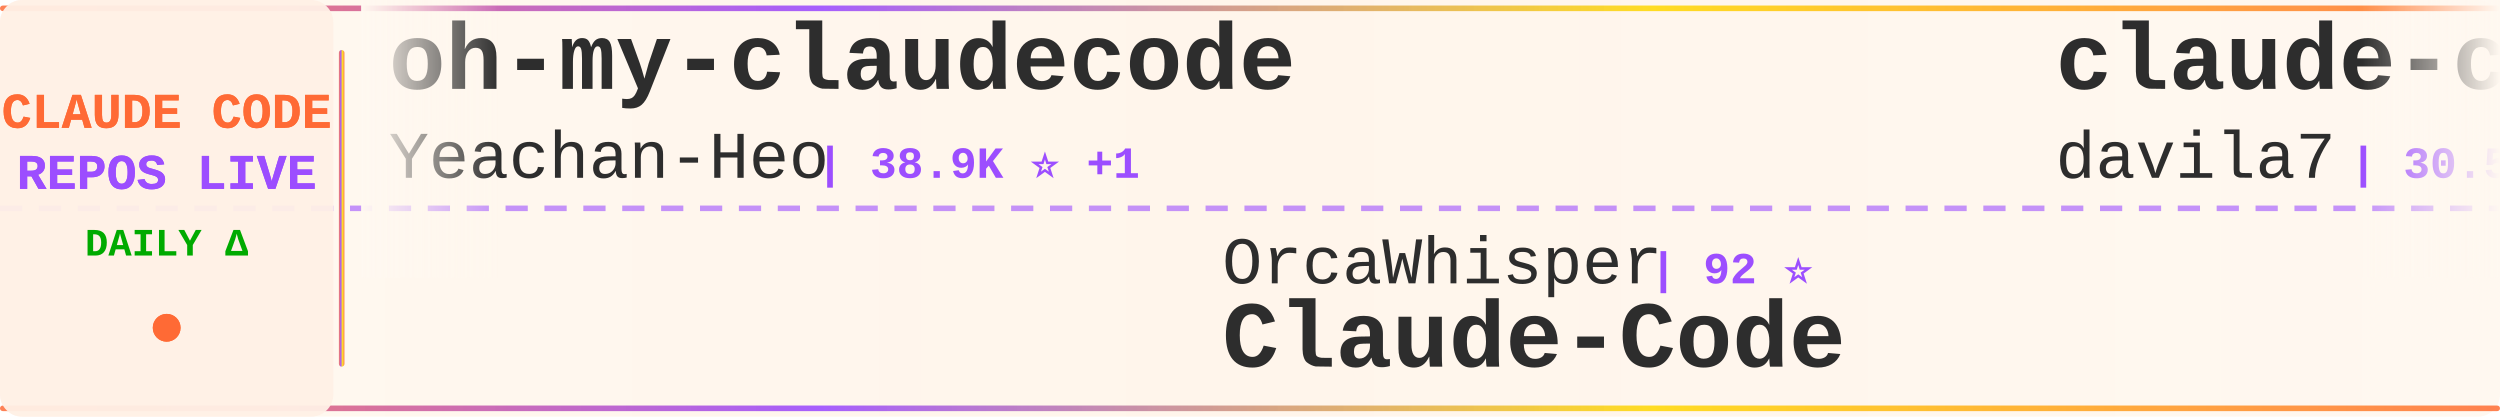
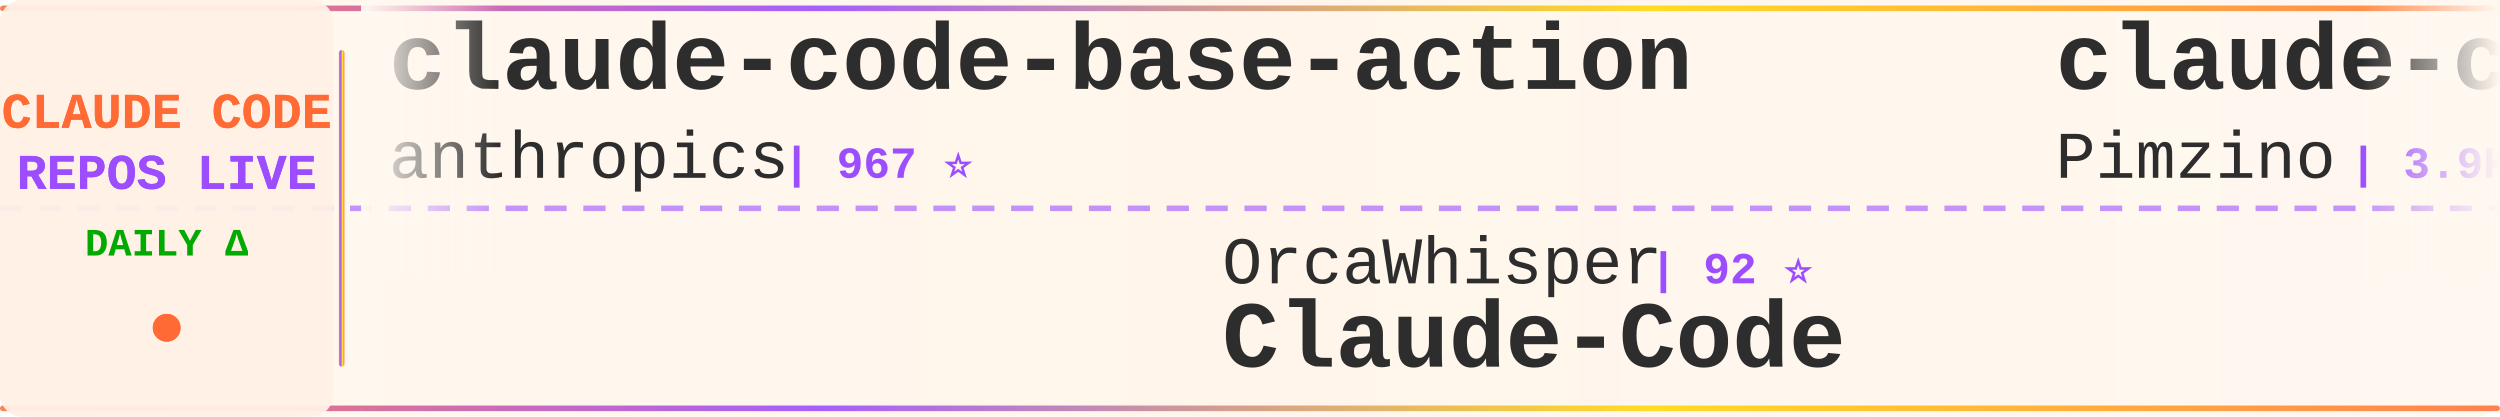
<svg xmlns="http://www.w3.org/2000/svg" width="900" height="150">
  <defs>
    <linearGradient id="tickerBg" x1="0%" y1="0%" x2="100%" y2="0%">
      <stop offset="0%" style="stop-color:#fff8f0;stop-opacity:0.98" />
      <stop offset="50%" style="stop-color:#fff5eb;stop-opacity:1" />
      <stop offset="100%" style="stop-color:#fff8f0;stop-opacity:0.98" />
    </linearGradient>
    <linearGradient id="borderGrad" x1="0%" y1="0%" x2="100%" y2="0%">
      <stop offset="0%" style="stop-color:#FF6B35;stop-opacity:0.85">
        <animate attributeName="stop-opacity" values="0.85;1;0.85" dur="2s" repeatCount="indefinite" />
      </stop>
      <stop offset="33%" style="stop-color:#9C4EFF;stop-opacity:0.9">
        <animate attributeName="stop-opacity" values="0.9;1;0.9" dur="2.2s" repeatCount="indefinite" />
      </stop>
      <stop offset="66%" style="stop-color:#FFD700;stop-opacity:0.85">
        <animate attributeName="stop-opacity" values="0.85;1;0.85" dur="1.8s" repeatCount="indefinite" />
      </stop>
      <stop offset="100%" style="stop-color:#FF6B35;stop-opacity:0.85">
        <animate attributeName="stop-opacity" values="0.85;1;0.85" dur="2s" repeatCount="indefinite" />
      </stop>
    </linearGradient>
    <filter id="textGlow">
      <feGaussianBlur stdDeviation="0.15" result="coloredBlur" />
      <feMerge>
        <feMergeNode in="coloredBlur" />
        <feMergeNode in="SourceGraphic" />
      </feMerge>
    </filter>
    <filter id="metricGlow">
      <feGaussianBlur stdDeviation="0.2" result="coloredBlur" />
      <feMerge>
        <feMergeNode in="coloredBlur" />
        <feMergeNode in="SourceGraphic" />
      </feMerge>
    </filter>
    <linearGradient id="leftFade" x1="0%" y1="0%" x2="100%" y2="0%">
      <stop offset="0%" style="stop-color:#fff8f0;stop-opacity:1" />
      <stop offset="100%" style="stop-color:#fff8f0;stop-opacity:0" />
    </linearGradient>
    <linearGradient id="rightFade" x1="0%" y1="0%" x2="100%" y2="0%">
      <stop offset="0%" style="stop-color:#fff8f0;stop-opacity:0" />
      <stop offset="100%" style="stop-color:#fff8f0;stop-opacity:1" />
    </linearGradient>
  </defs>
  <rect width="900" height="150" fill="url(#tickerBg)" rx="8" />
  <rect x="0" y="2" width="900" height="2" fill="url(#borderGrad)" rx="1" />
  <rect x="0" y="146" width="900" height="2" fill="url(#borderGrad)" rx="1" />
  <line x1="0" y1="75" x2="900" y2="75" stroke="#9C4EFF" stroke-width="2" stroke-dasharray="8 6" opacity="0.6" />
  <rect x="0" y="0" width="120" height="150" fill="#fff0e6" opacity="0.95" rx="8" />
  <text x="60" y="46" font-family="'Courier New', monospace" font-size="18" font-weight="bold" fill="#FF6B35" text-anchor="middle" filter="url(#textGlow)">
    CLAUDE CODE
  </text>
  <text x="60" y="68" font-family="'Courier New', monospace" font-size="18" font-weight="bold" fill="#9C4EFF" text-anchor="middle" filter="url(#textGlow)">
    REPOS LIVE
  </text>
  <text x="60" y="92" font-family="'Courier New', monospace" font-size="14" font-weight="bold" fill="#00aa00" text-anchor="middle">
    DAILY Δ
  </text>
  <circle cx="60" cy="118" r="5" fill="#FF6B35" filter="url(#metricGlow)">
    <animate attributeName="r" values="4;6;4" dur="1.5s" repeatCount="indefinite" />
    <animate attributeName="opacity" values="0.6;1;0.6" dur="1.5s" repeatCount="indefinite" />
  </circle>
  <rect x="122" y="18" width="2" height="114" fill="url(#borderGrad)" rx="1" />
  <clipPath id="tickerClip">
    <rect x="130" y="0" width="770" height="150" />
  </clipPath>
  <g clip-path="url(#tickerClip)">
    <g id="tickerItems">
      <animateTransform attributeName="transform" attributeType="XML" type="translate" from="0 0" to="-3000 0" dur="54s" repeatCount="indefinite" />
      <g transform="translate(0, 0)">
-         <text x="140" y="32" font-family="'Courier New', monospace" font-size="34" font-weight="bold" fill="#2d2d2d">oh-my-claudecode</text>
-         <text x="140" y="64" font-family="'Courier New', monospace" font-size="24" font-weight="normal" fill="#2d2d2d" opacity="1.0">Yeachan-Heo</text>
-         <text x="294" y="64" font-family="'Courier New', monospace" font-size="16" font-weight="bold" fill="#9C4EFF"> | 38.9K ⭐ +1</text>
+         <text x="140" y="32" font-family="'Courier New', monospace" font-size="34" font-weight="bold" fill="#2d2d2d">claude-code-base-action</text>
+         <text x="140" y="64" font-family="'Courier New', monospace" font-size="24" font-weight="normal" fill="#2d2d2d" opacity="1.0">anthropics</text>
+         <text x="282" y="64" font-family="'Courier New', monospace" font-size="16" font-weight="bold" fill="#9C4EFF"> | 967 ⭐</text>
      </g>
      <g transform="translate(300, 0)">
        <text x="140" y="102" font-family="'Courier New', monospace" font-size="24" font-weight="normal" fill="#2d2d2d" opacity="1.0">OrcaWhisper</text>
        <text x="294" y="102" font-family="'Courier New', monospace" font-size="16" font-weight="bold" fill="#9C4EFF"> | 92 ⭐</text>
        <text x="140" y="132" font-family="'Courier New', monospace" font-size="34" font-weight="bold" fill="#2d2d2d">Claude-Code</text>
      </g>
      <g transform="translate(600, 0)">
-         <text x="140" y="32" font-family="'Courier New', monospace" font-size="34" font-weight="bold" fill="#2d2d2d">claude-code-templates</text>
-         <text x="140" y="64" font-family="'Courier New', monospace" font-size="24" font-weight="normal" fill="#2d2d2d" opacity="1.0">davila7</text>
-         <text x="246" y="64" font-family="'Courier New', monospace" font-size="16" font-weight="bold" fill="#9C4EFF"> | 30.5K ⭐ +2</text>
+         <text x="140" y="32" font-family="'Courier New', monospace" font-size="34" font-weight="bold" fill="#2d2d2d">claude-code-spec-workflo...</text>
+         <text x="140" y="64" font-family="'Courier New', monospace" font-size="24" font-weight="normal" fill="#2d2d2d" opacity="1.0">Pimzino</text>
+         <text x="246" y="64" font-family="'Courier New', monospace" font-size="16" font-weight="bold" fill="#9C4EFF"> | 3.9K ⭐ +1</text>
      </g>
      <g transform="translate(900, 0)">
-         <text x="140" y="102" font-family="'Courier New', monospace" font-size="24" font-weight="normal" fill="#2d2d2d" opacity="1.0">anthropics</text>
-         <text x="282" y="102" font-family="'Courier New', monospace" font-size="16" font-weight="bold" fill="#9C4EFF"> | 173.0K ⭐ +28</text>
-         <text x="140" y="132" font-family="'Courier New', monospace" font-size="34" font-weight="bold" fill="#2d2d2d">skills</text>
+         <text x="140" y="102" font-family="'Courier New', monospace" font-size="24" font-weight="normal" fill="#2d2d2d" opacity="1.0">FlorianBruniaux</text>
+         <text x="342" y="102" font-family="'Courier New', monospace" font-size="16" font-weight="bold" fill="#9C4EFF"> | 5.9K ⭐ +3</text>
+         <text x="140" y="132" font-family="'Courier New', monospace" font-size="34" font-weight="bold" fill="#2d2d2d">claude-code-ultimate-gui...</text>
      </g>
      <g transform="translate(1200, 0)">
-         <text x="140" y="32" font-family="'Courier New', monospace" font-size="34" font-weight="bold" fill="#2d2d2d">claude-code-analysis</text>
-         <text x="140" y="64" font-family="'Courier New', monospace" font-size="24" font-weight="normal" fill="#2d2d2d" opacity="1.0">liuup</text>
-         <text x="222" y="64" font-family="'Courier New', monospace" font-size="16" font-weight="bold" fill="#9C4EFF"> | 3.9K ⭐ +2</text>
+         <text x="140" y="32" font-family="'Courier New', monospace" font-size="34" font-weight="bold" fill="#2d2d2d">claude-code-showcase</text>
+         <text x="140" y="64" font-family="'Courier New', monospace" font-size="24" font-weight="normal" fill="#2d2d2d" opacity="1.0">ChrisWiles</text>
+         <text x="282" y="64" font-family="'Courier New', monospace" font-size="16" font-weight="bold" fill="#9C4EFF"> | 6.1K ⭐ +5</text>
      </g>
      <g transform="translate(1500, 0)">
-         <text x="140" y="102" font-family="'Courier New', monospace" font-size="24" font-weight="normal" fill="#2d2d2d" opacity="1.0">777genius</text>
-         <text x="270" y="102" font-family="'Courier New', monospace" font-size="16" font-weight="bold" fill="#9C4EFF"> | 930 ⭐</text>
-         <text x="140" y="132" font-family="'Courier New', monospace" font-size="34" font-weight="bold" fill="#2d2d2d">claude-code-source-code</text>
+         <text x="140" y="102" font-family="'Courier New', monospace" font-size="24" font-weight="normal" fill="#2d2d2d" opacity="1.0">wanshuiyin</text>
+         <text x="282" y="102" font-family="'Courier New', monospace" font-size="16" font-weight="bold" fill="#9C4EFF"> | 15.6K ⭐ +29</text>
+         <text x="140" y="132" font-family="'Courier New', monospace" font-size="34" font-weight="bold" fill="#2d2d2d">Auto-claude-code-researc...</text>
      </g>
      <g transform="translate(1800, 0)">
-         <text x="140" y="32" font-family="'Courier New', monospace" font-size="34" font-weight="bold" fill="#2d2d2d">how-claude-code-works</text>
-         <text x="140" y="64" font-family="'Courier New', monospace" font-size="24" font-weight="normal" fill="#2d2d2d" opacity="1.0">Windy3f3f3f3f</text>
-         <text x="318" y="64" font-family="'Courier New', monospace" font-size="16" font-weight="bold" fill="#9C4EFF"> | 3.6K ⭐ +1</text>
+         <text x="140" y="32" font-family="'Courier New', monospace" font-size="34" font-weight="bold" fill="#2d2d2d">claude-code-video-toolki...</text>
+         <text x="140" y="64" font-family="'Courier New', monospace" font-size="24" font-weight="normal" fill="#2d2d2d" opacity="1.0">digitalsamba</text>
+         <text x="306" y="64" font-family="'Courier New', monospace" font-size="16" font-weight="bold" fill="#9C4EFF"> | 2.0K ⭐</text>
      </g>
      <g transform="translate(2100, 0)">
-         <text x="140" y="102" font-family="'Courier New', monospace" font-size="24" font-weight="normal" fill="#2d2d2d" opacity="1.0">lorryjovens-hub</text>
-         <text x="342" y="102" font-family="'Courier New', monospace" font-size="16" font-weight="bold" fill="#9C4EFF"> | 1.7K ⭐</text>
-         <text x="140" y="132" font-family="'Courier New', monospace" font-size="34" font-weight="bold" fill="#2d2d2d">claude-code-rust</text>
+         <text x="140" y="102" font-family="'Courier New', monospace" font-size="24" font-weight="normal" fill="#2d2d2d" opacity="1.0">Alishahryar1</text>
+         <text x="306" y="102" font-family="'Courier New', monospace" font-size="16" font-weight="bold" fill="#9C4EFF"> | 52.7K ⭐ +62</text>
+         <text x="140" y="132" font-family="'Courier New', monospace" font-size="34" font-weight="bold" fill="#2d2d2d">free-claude-code</text>
      </g>
      <g transform="translate(2400, 0)">
-         <text x="140" y="32" font-family="'Courier New', monospace" font-size="34" font-weight="bold" fill="#2d2d2d">claude-code-guide</text>
-         <text x="140" y="64" font-family="'Courier New', monospace" font-size="24" font-weight="normal" fill="#2d2d2d" opacity="1.0">zebbern</text>
-         <text x="246" y="64" font-family="'Courier New', monospace" font-size="16" font-weight="bold" fill="#9C4EFF"> | 4.6K ⭐ +1</text>
+         <text x="140" y="32" font-family="'Courier New', monospace" font-size="34" font-weight="bold" fill="#2d2d2d">claude-code-system-promp...</text>
+         <text x="140" y="64" font-family="'Courier New', monospace" font-size="24" font-weight="normal" fill="#2d2d2d" opacity="1.0">Piebald-AI</text>
+         <text x="282" y="64" font-family="'Courier New', monospace" font-size="16" font-weight="bold" fill="#9C4EFF"> | 12.5K ⭐ +2</text>
      </g>
      <g transform="translate(2700, 0)">
-         <text x="140" y="102" font-family="'Courier New', monospace" font-size="24" font-weight="normal" fill="#2d2d2d" opacity="1.0">shanraisshan</text>
-         <text x="306" y="102" font-family="'Courier New', monospace" font-size="16" font-weight="bold" fill="#9C4EFF"> | 65.5K ⭐ +8</text>
-         <text x="140" y="132" font-family="'Courier New', monospace" font-size="34" font-weight="bold" fill="#2d2d2d">claude-code-best-practic...</text>
+         <text x="140" y="102" font-family="'Courier New', monospace" font-size="24" font-weight="normal" fill="#2d2d2d" opacity="1.0">Chachamaru127</text>
+         <text x="318" y="102" font-family="'Courier New', monospace" font-size="16" font-weight="bold" fill="#9C4EFF"> | 3.1K ⭐</text>
+         <text x="140" y="132" font-family="'Courier New', monospace" font-size="34" font-weight="bold" fill="#2d2d2d">claude-code-harness</text>
      </g>
      <g transform="translate(3000, 0)">
-         <text x="140" y="32" font-family="'Courier New', monospace" font-size="34" font-weight="bold" fill="#2d2d2d">oh-my-claudecode</text>
-         <text x="140" y="64" font-family="'Courier New', monospace" font-size="24" font-weight="normal" fill="#2d2d2d" opacity="1.0">Yeachan-Heo</text>
-         <text x="294" y="64" font-family="'Courier New', monospace" font-size="16" font-weight="bold" fill="#9C4EFF"> | 38.9K ⭐ +1</text>
+         <text x="140" y="32" font-family="'Courier New', monospace" font-size="34" font-weight="bold" fill="#2d2d2d">claude-code-base-action</text>
+         <text x="140" y="64" font-family="'Courier New', monospace" font-size="24" font-weight="normal" fill="#2d2d2d" opacity="1.0">anthropics</text>
+         <text x="282" y="64" font-family="'Courier New', monospace" font-size="16" font-weight="bold" fill="#9C4EFF"> | 967 ⭐</text>
      </g>
      <g transform="translate(3300, 0)">
        <text x="140" y="102" font-family="'Courier New', monospace" font-size="24" font-weight="normal" fill="#2d2d2d" opacity="1.0">OrcaWhisper</text>
        <text x="294" y="102" font-family="'Courier New', monospace" font-size="16" font-weight="bold" fill="#9C4EFF"> | 92 ⭐</text>
        <text x="140" y="132" font-family="'Courier New', monospace" font-size="34" font-weight="bold" fill="#2d2d2d">Claude-Code</text>
      </g>
      <g transform="translate(3600, 0)">
-         <text x="140" y="32" font-family="'Courier New', monospace" font-size="34" font-weight="bold" fill="#2d2d2d">claude-code-templates</text>
-         <text x="140" y="64" font-family="'Courier New', monospace" font-size="24" font-weight="normal" fill="#2d2d2d" opacity="1.0">davila7</text>
-         <text x="246" y="64" font-family="'Courier New', monospace" font-size="16" font-weight="bold" fill="#9C4EFF"> | 30.5K ⭐ +2</text>
+         <text x="140" y="32" font-family="'Courier New', monospace" font-size="34" font-weight="bold" fill="#2d2d2d">claude-code-spec-workflo...</text>
+         <text x="140" y="64" font-family="'Courier New', monospace" font-size="24" font-weight="normal" fill="#2d2d2d" opacity="1.0">Pimzino</text>
+         <text x="246" y="64" font-family="'Courier New', monospace" font-size="16" font-weight="bold" fill="#9C4EFF"> | 3.9K ⭐ +1</text>
      </g>
      <g transform="translate(3900, 0)">
-         <text x="140" y="102" font-family="'Courier New', monospace" font-size="24" font-weight="normal" fill="#2d2d2d" opacity="1.0">anthropics</text>
-         <text x="282" y="102" font-family="'Courier New', monospace" font-size="16" font-weight="bold" fill="#9C4EFF"> | 173.0K ⭐ +28</text>
-         <text x="140" y="132" font-family="'Courier New', monospace" font-size="34" font-weight="bold" fill="#2d2d2d">skills</text>
+         <text x="140" y="102" font-family="'Courier New', monospace" font-size="24" font-weight="normal" fill="#2d2d2d" opacity="1.0">FlorianBruniaux</text>
+         <text x="342" y="102" font-family="'Courier New', monospace" font-size="16" font-weight="bold" fill="#9C4EFF"> | 5.9K ⭐ +3</text>
+         <text x="140" y="132" font-family="'Courier New', monospace" font-size="34" font-weight="bold" fill="#2d2d2d">claude-code-ultimate-gui...</text>
      </g>
    </g>
  </g>
  <rect x="130" y="0" width="50" height="100" fill="url(#leftFade)" />
  <rect x="850" y="0" width="50" height="100" fill="url(#rightFade)" />
</svg>
